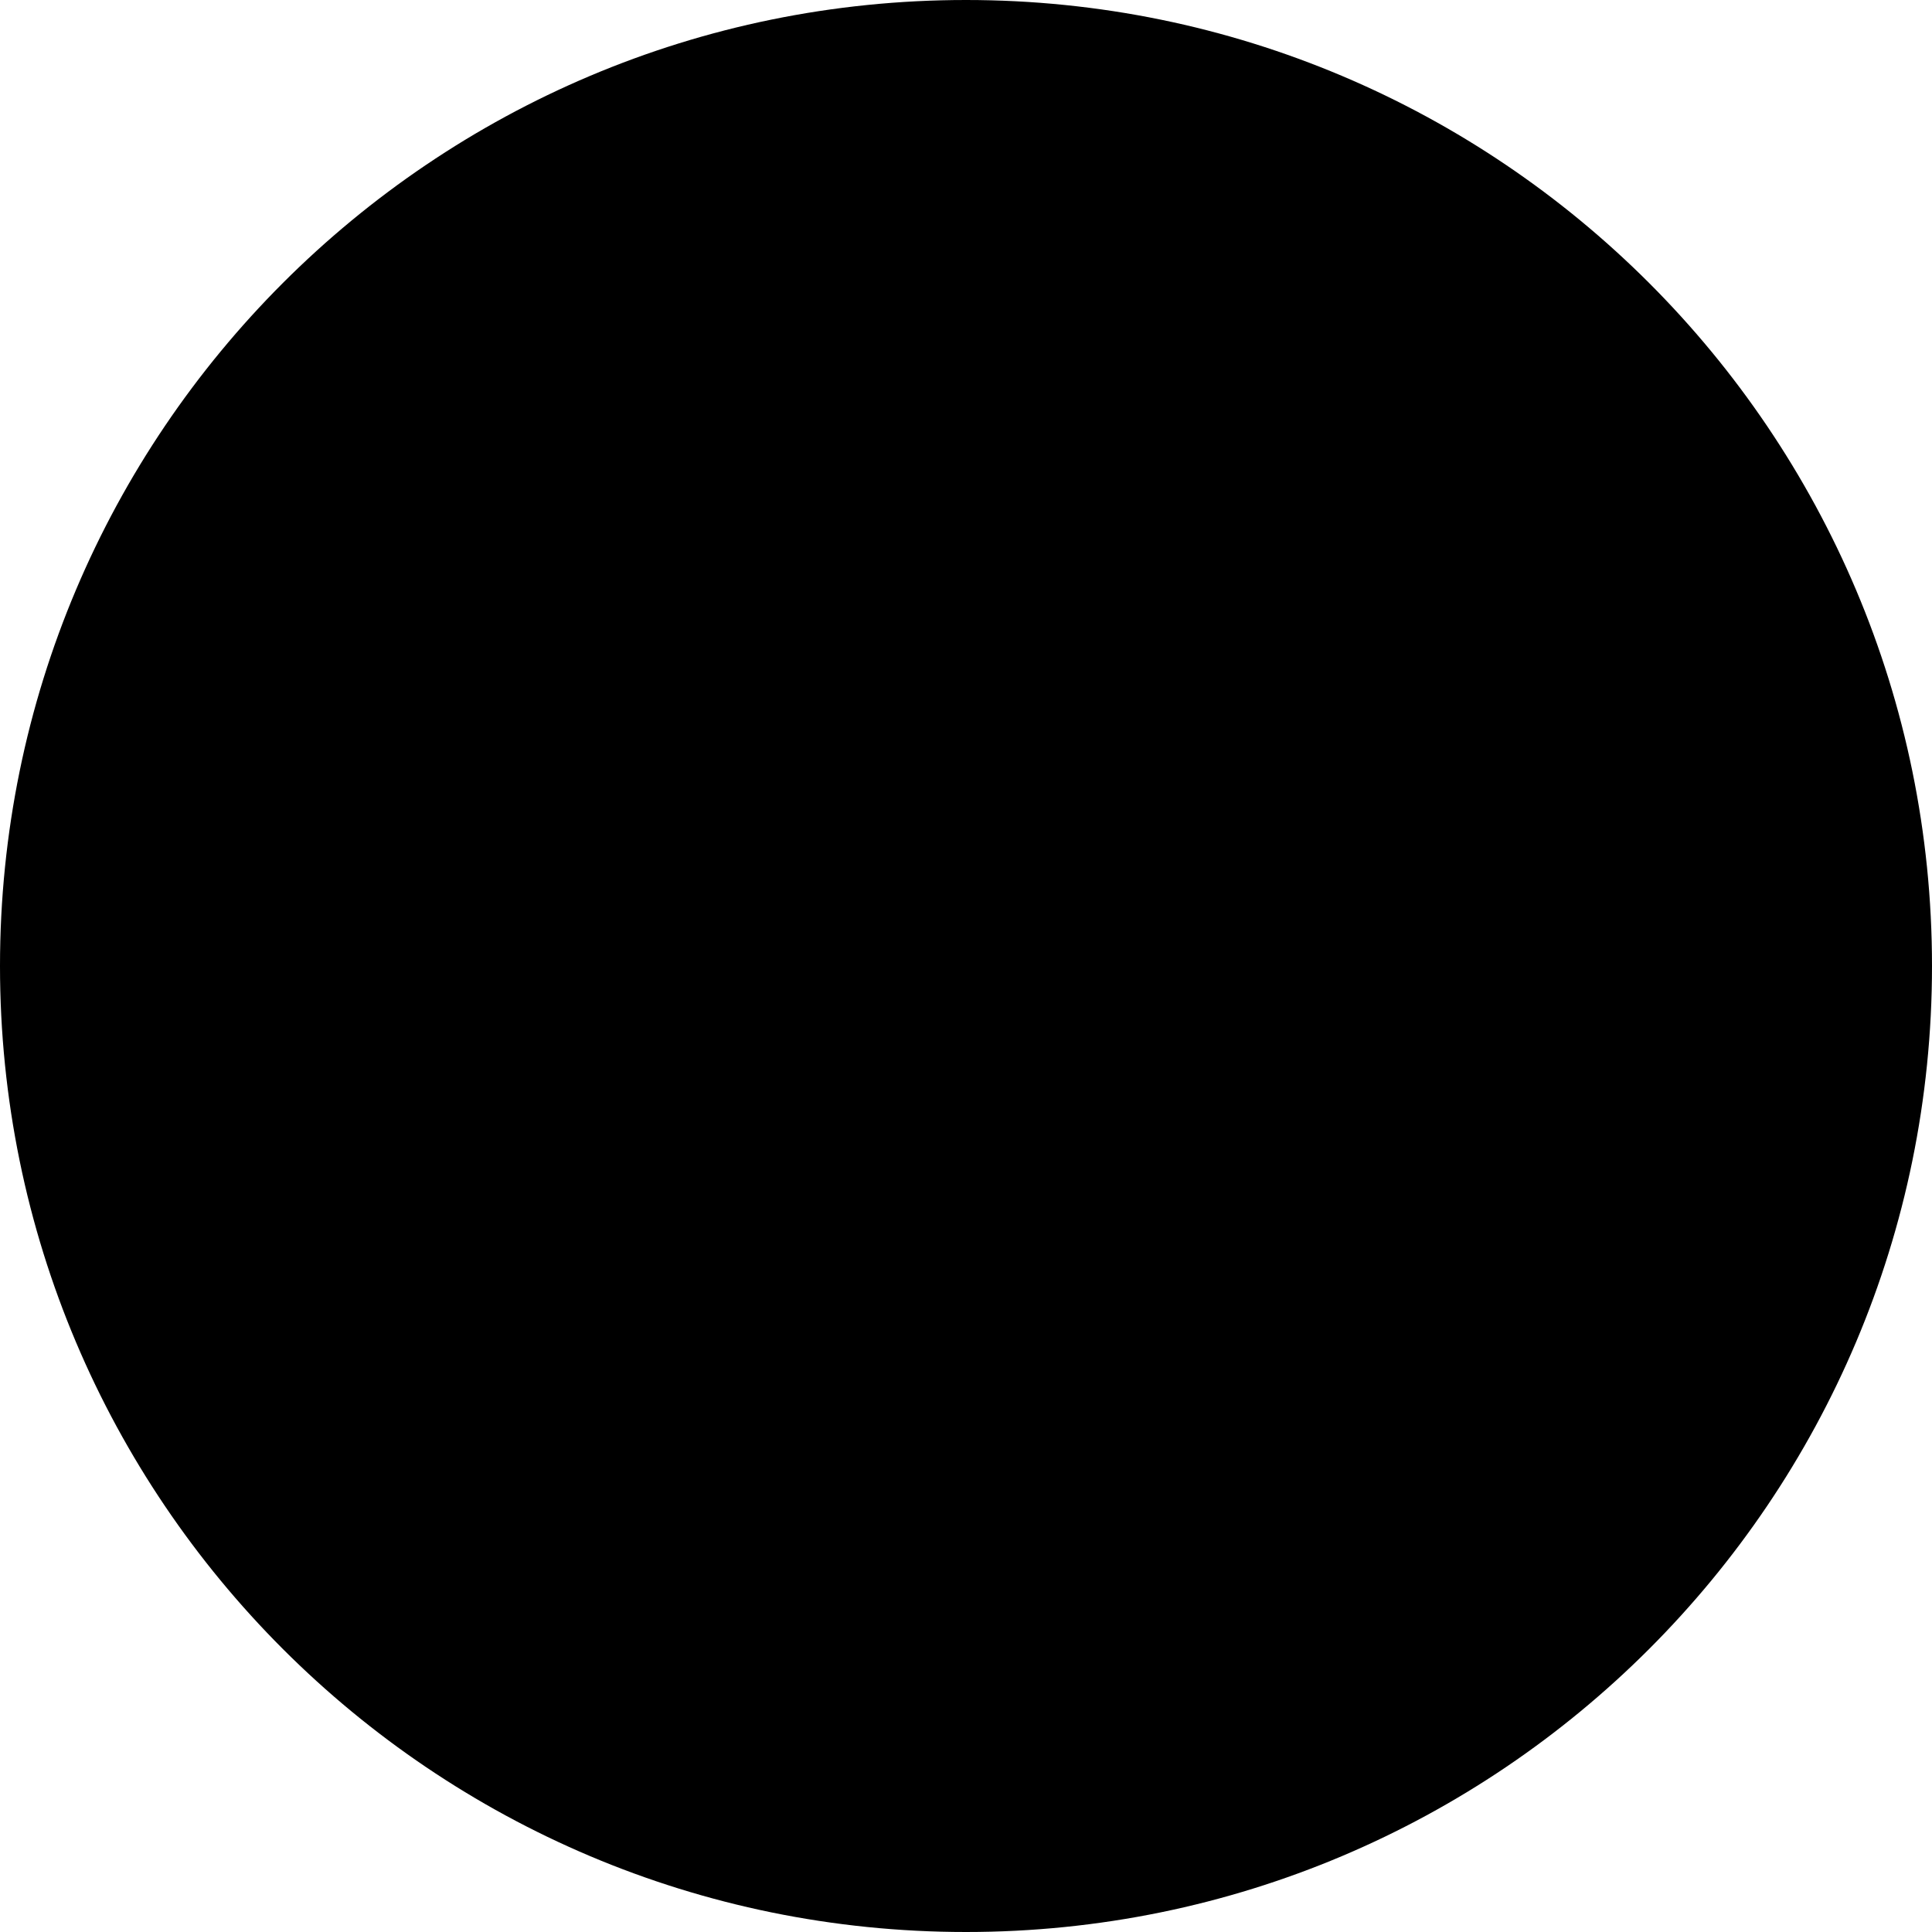
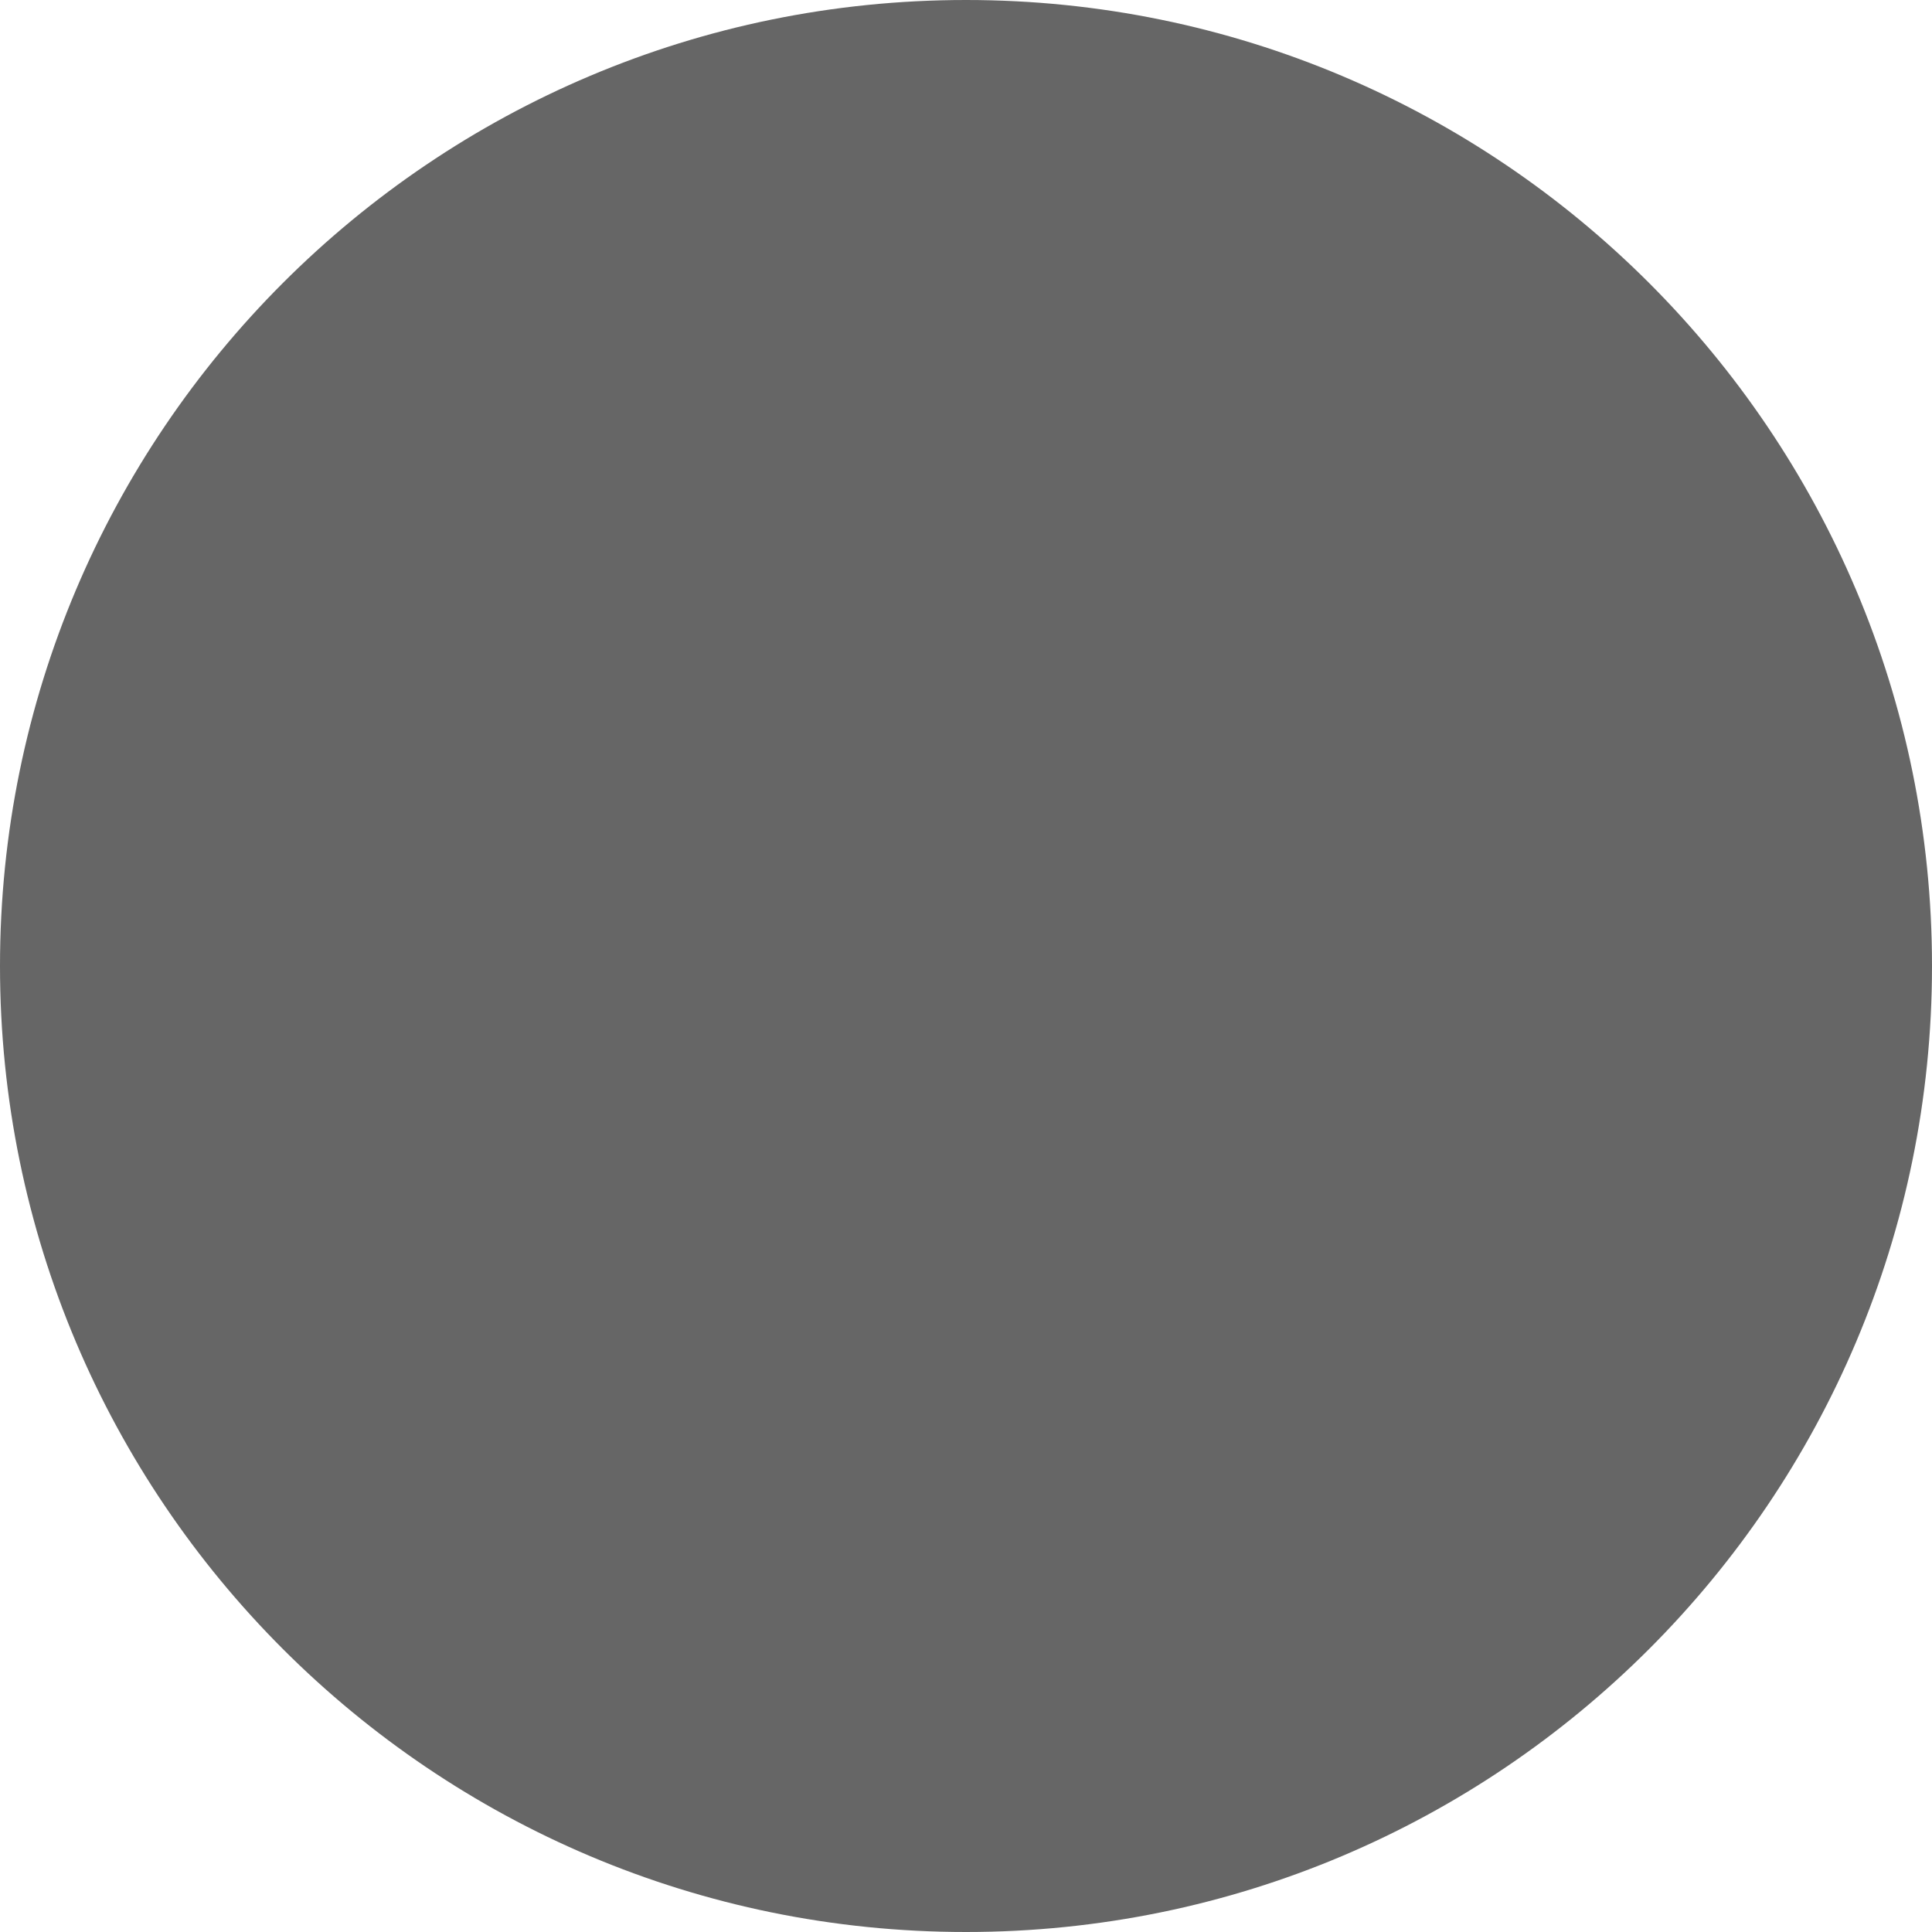
<svg xmlns="http://www.w3.org/2000/svg" width="4" height="4">
-   <circle cx="2" cy="2" r="2" />
+   <circle fill="#666666" cx="2" cy="2" r="2" />
</svg>
